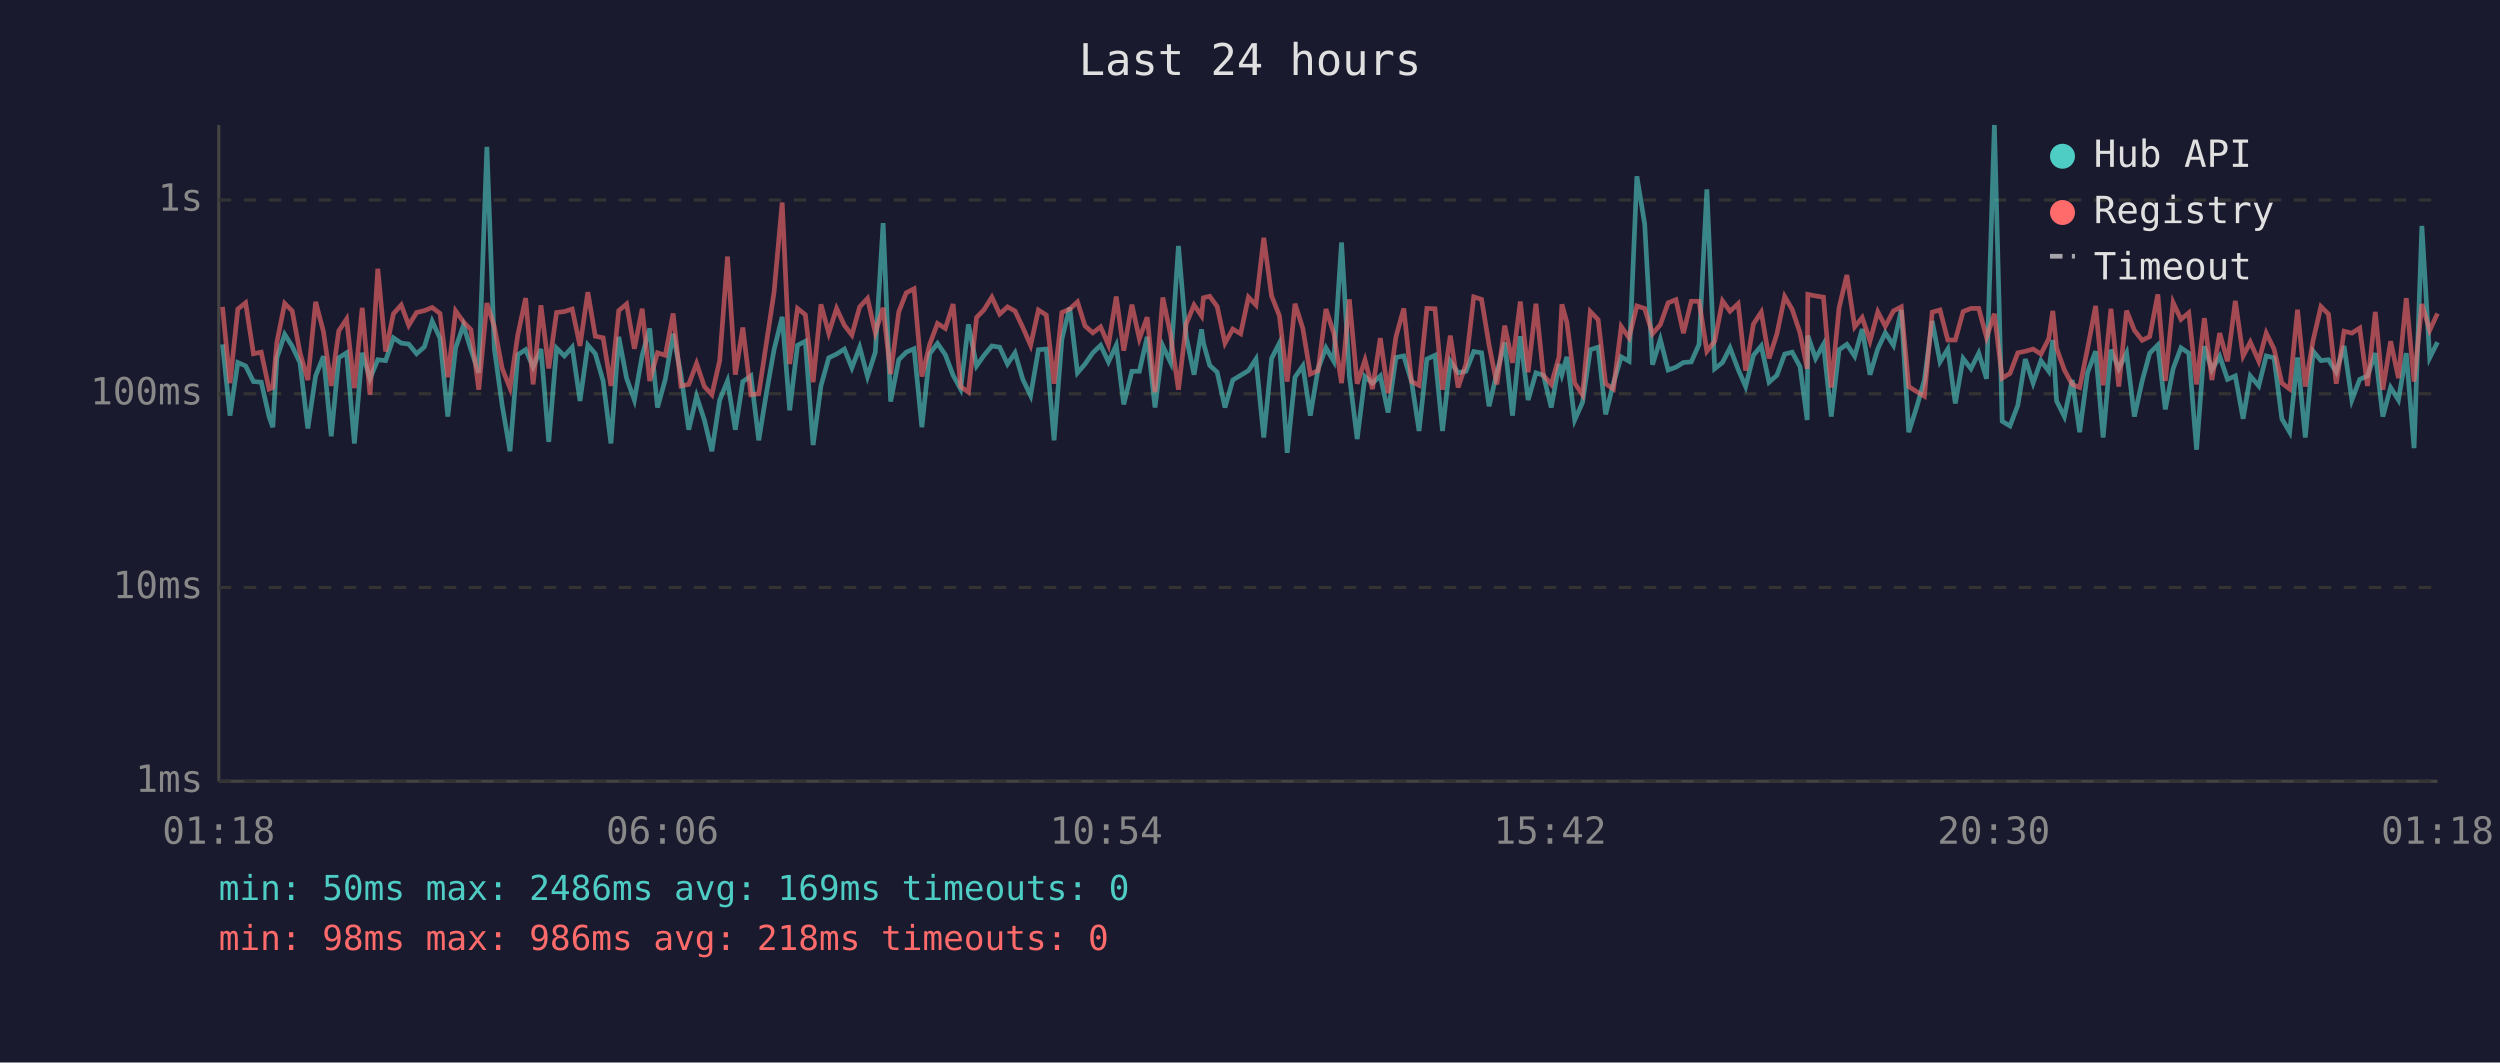
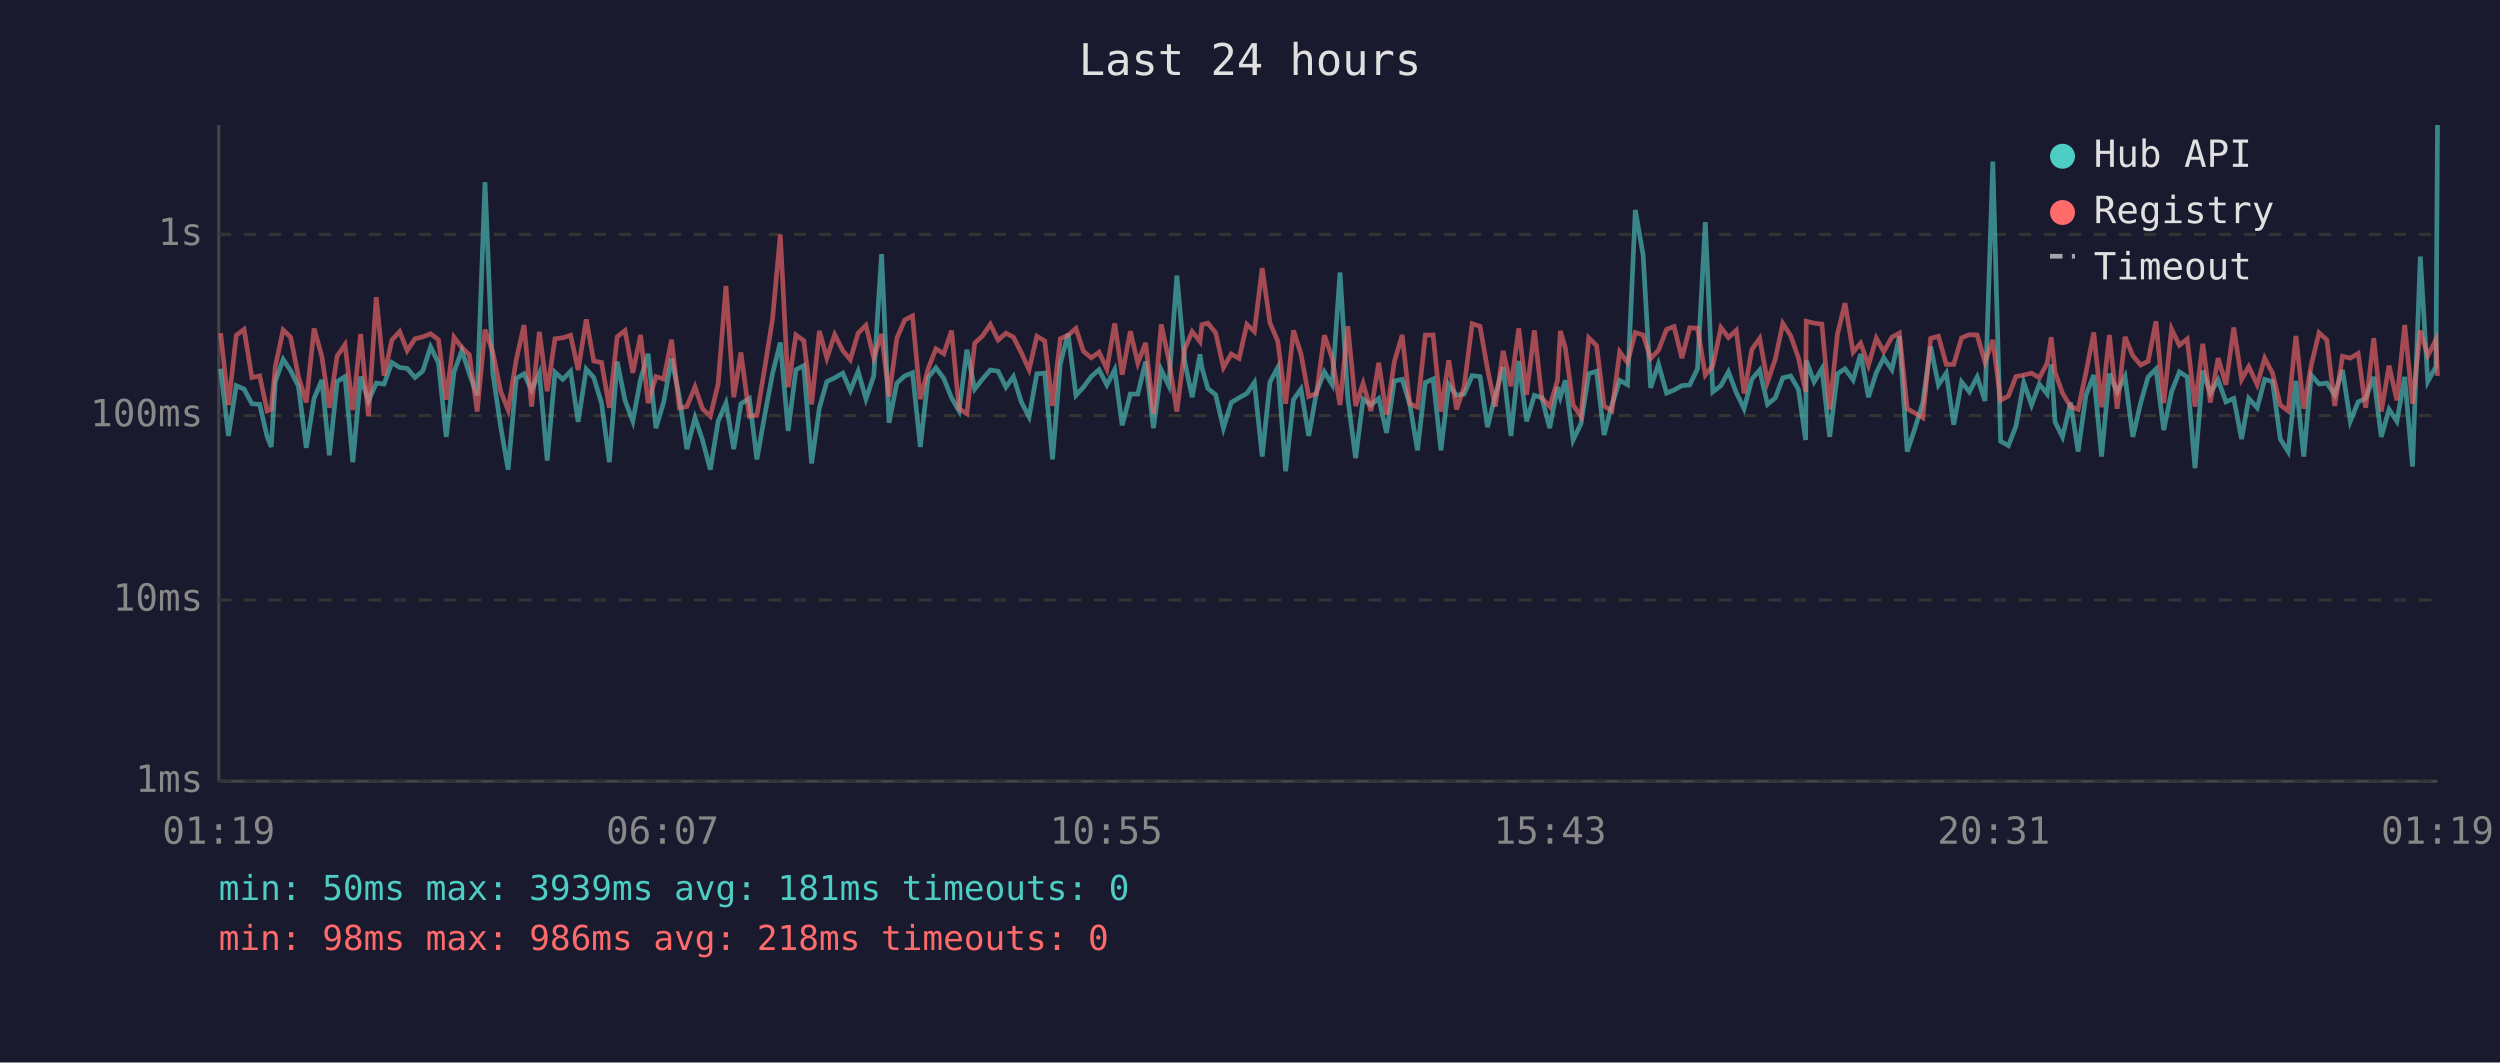
<svg xmlns="http://www.w3.org/2000/svg" viewBox="0 0 800 340" font-family="monospace" font-size="12">
  <rect width="800" height="340" fill="#1a1a2e" />
  <text x="400" y="24" fill="#e0e0e0" font-size="14" text-anchor="middle">Last 24 hours</text>
  <line x1="70" y1="40" x2="70" y2="250" stroke="#444" stroke-width="1" />
  <line x1="70" y1="250" x2="780" y2="250" stroke="#444" stroke-width="1" />
  <line x1="70" y1="250" x2="780" y2="250" stroke="#333" stroke-width="1" stroke-dasharray="4" />
  <text x="65" y="250" fill="#888" text-anchor="end" dominant-baseline="middle">1ms</text>
-   <line x1="70" y1="188" x2="780" y2="188" stroke="#333" stroke-width="1" stroke-dasharray="4" />
-   <text x="65" y="188" fill="#888" text-anchor="end" dominant-baseline="middle">10ms</text>
-   <line x1="70" y1="126" x2="780" y2="126" stroke="#333" stroke-width="1" stroke-dasharray="4" />
-   <text x="65" y="126" fill="#888" text-anchor="end" dominant-baseline="middle">100ms</text>
-   <line x1="70" y1="64" x2="780" y2="64" stroke="#333" stroke-width="1" stroke-dasharray="4" />
-   <text x="65" y="64" fill="#888" text-anchor="end" dominant-baseline="middle">1s</text>
-   <text x="70" y="270" fill="#888" text-anchor="middle">01:18</text>
-   <text x="212" y="270" fill="#888" text-anchor="middle">06:06</text>
-   <text x="354" y="270" fill="#888" text-anchor="middle">10:54</text>
-   <text x="496" y="270" fill="#888" text-anchor="middle">15:42</text>
-   <text x="638" y="270" fill="#888" text-anchor="middle">20:30</text>
-   <text x="780" y="270" fill="#888" text-anchor="middle">01:18</text>
-   <polyline points="71.2,110.2 73.6,133.0 76.1,116.0 78.6,117.1 81.1,122.1 83.6,122.3 86.1,133.3 87.3,136.7 88.6,114.5 91.1,107.0 93.5,110.8 96.0,116.1 98.5,137.1 101.0,120.3 103.5,114.0 106.0,139.6 108.4,114.5 110.9,112.9 113.4,141.9 115.9,112.9 118.4,121.2 120.9,115.1 123.4,115.4 125.9,108.1 128.4,109.8 130.8,110.1 133.3,113.2 135.8,111.0 138.3,102.8 140.8,108.2 143.3,133.3 145.8,111.3 148.3,104.1 150.7,111.9 153.2,119.3 155.8,47.0 158.2,111.7 160.7,129.7 163.2,144.4 165.7,113.5 168.2,111.9 170.6,117.5 173.1,111.7 175.6,141.4 178.1,111.4 180.6,113.9 183.1,111.1 185.6,128.3 188.1,110.4 190.5,113.2 193.0,121.9 195.5,141.9 198.0,107.8 200.5,121.0 203.0,128.0 205.5,113.7 207.9,105.1 210.4,130.4 212.9,121.4 215.4,106.8 217.9,119.9 220.4,137.5 222.9,126.8 225.4,134.4 227.8,144.4 230.3,128.0 232.8,121.9 235.3,137.5 237.7,122.1 240.3,120.3 242.8,140.9 245.3,125.5 247.7,111.9 250.3,101.4 252.7,131.3 255.2,110.5 257.7,109.2 260.2,142.4 262.7,123.5 265.2,114.5 267.7,113.3 270.2,111.7 272.6,117.7 275.1,111.1 277.6,120.5 280.1,112.7 282.6,71.4 285.0,128.5 287.6,115.1 290.0,112.7 292.5,111.6 295.0,136.7 297.5,113.2 300.0,109.9 302.5,113.5 305.0,120.1 307.4,124.5 309.9,103.8 312.5,117.1 314.9,113.7 317.4,110.7 319.9,111.1 322.4,116.5 324.8,112.9 327.3,121.4 329.8,126.6 332.3,111.9 334.8,111.7 337.3,140.9 339.8,108.5 342.3,98.4 344.8,119.3 347.2,116.5 349.7,112.9 352.2,110.5 354.7,115.8 357.2,110.5 359.6,129.4 362.2,118.8 364.6,118.8 367.1,107.8 369.6,130.4 372.1,110.7 374.6,116.0 377.1,78.7 379.6,107.8 382.1,119.9 384.5,105.4 385.1,109.8 387.1,116.9 389.5,119.1 392.0,130.4 394.5,121.6 397.0,120.1 399.5,118.6 401.9,114.9 404.4,140.0 406.9,114.7 409.4,109.8 411.9,144.9 414.4,120.7 416.9,117.1 419.3,133.0 421.8,118.0 424.3,111.3 426.8,115.6 429.3,77.6 431.8,120.3 434.3,140.5 436.8,120.5 439.2,122.6 441.7,120.3 444.2,132.0 446.7,114.4 449.2,113.9 451.7,122.1 454.1,137.9 456.6,114.9 459.2,113.7 461.6,137.9 464.1,115.6 466.6,119.3 469.1,118.8 471.6,112.5 474.1,112.9 476.5,130.0 479.0,119.3 481.5,109.6 484.0,133.0 486.5,107.6 489.0,128.0 491.5,119.3 493.9,120.1 496.4,130.4 498.9,116.5 499.8,119.9 501.4,114.2 503.9,134.4 506.4,128.8 508.9,111.9 511.4,111.1 513.8,132.6 516.3,122.6 518.8,114.2 521.3,115.6 523.8,56.4 526.3,71.7 528.8,116.7 531.3,108.6 533.8,118.4 536.3,117.5 538.7,116.0 541.2,115.8 543.7,110.2 546.2,60.6 548.7,118.0 551.2,116.0 553.6,111.3 556.2,118.2 558.6,123.7 561.1,113.7 563.6,110.7 566.1,122.3 568.6,120.1 571.1,113.3 573.5,112.7 576.0,117.3 578.3,134.4 578.5,107.4 581.0,114.7 583.5,110.2 586.0,133.3 588.5,111.9 591.0,110.2 593.5,114.0 595.9,105.3 598.4,119.9 600.9,111.6 603.3,106.5 605.9,110.5 608.4,99.2 610.8,138.3 613.3,130.4 615.8,121.6 618.3,102.7 620.8,115.8 623.3,111.7 625.7,129.1 628.2,114.7 630.7,118.0 633.2,113.0 635.7,121.2 638.2,40.0 640.7,134.8 643.2,136.3 645.7,129.7 648.1,114.9 650.6,122.6 653.1,115.4 655.6,118.8 656.9,108.8 658.1,128.3 660.6,133.3 663.1,121.6 665.5,138.3 668.0,119.3 670.6,112.4 673.0,140.0 675.5,111.9 678.0,118.0 680.5,112.9 683.0,133.3 685.5,121.9 687.9,113.0 690.5,110.4 692.9,131.0 695.4,118.0 697.9,111.3 700.4,113.0 702.9,143.9 705.4,110.8 707.8,118.4 710.3,114.0 712.8,121.4 715.3,120.3 717.8,134.0 720.1,120.3 722.8,123.5 725.2,113.9 727.7,114.5 730.2,134.0 732.7,138.3 735.2,114.4 737.7,140.0 740.2,112.4 742.7,115.4 745.1,115.1 747.6,119.1 750.1,110.7 752.6,128.0 755.1,121.4 757.6,120.3 760.1,113.0 762.5,133.3 765.0,124.0 767.5,128.0 770.0,113.0 772.5,143.4 775.0,72.3 777.5,114.5 780.0,109.5" fill="none" stroke="#4ecdc4" stroke-width="1.5" opacity="0.6" />
-   <polyline points="71.2,98.2 73.6,122.6 76.1,98.9 78.6,96.9 81.1,113.2 83.6,112.7 86.1,124.5 87.3,124.0 88.6,109.5 91.1,97.1 93.5,99.5 96.0,112.9 98.5,121.6 101.0,96.6 103.5,106.1 106.0,123.5 108.4,105.9 110.9,102.1 113.4,124.2 115.9,98.5 118.4,126.3 120.9,86.0 123.4,112.5 125.9,100.4 128.4,97.6 130.8,104.1 133.3,100.0 135.8,99.4 138.3,98.4 140.8,100.3 143.3,120.7 145.8,99.5 148.3,103.0 150.7,105.5 153.2,124.7 155.8,97.0 158.2,104.6 160.7,117.9 163.2,124.2 165.7,107.2 168.2,95.4 170.6,123.0 173.1,97.7 175.6,117.9 178.1,100.0 180.6,99.7 183.1,98.9 185.6,110.7 188.1,93.5 190.5,107.6 193.0,108.1 195.5,123.5 198.0,99.4 200.5,97.3 203.0,111.6 205.5,98.8 207.9,121.9 210.4,112.9 212.9,113.7 215.4,100.3 217.9,123.5 220.4,123.0 222.9,116.3 225.4,123.7 227.8,126.3 230.3,115.4 232.8,82.1 235.3,119.9 237.7,104.8 240.3,126.3 242.8,126.0 245.3,109.4 247.7,93.5 250.3,64.8 252.7,116.5 255.2,98.7 257.7,100.7 260.2,122.3 262.7,97.4 265.2,106.6 267.7,98.7 270.2,104.1 272.6,107.2 275.1,98.2 277.6,95.5 280.1,106.5 282.6,98.5 285.0,119.7 287.6,99.8 290.0,93.7 292.5,92.4 295.0,120.5 297.5,110.2 300.0,103.5 302.5,105.1 305.0,97.3 307.4,123.7 309.9,125.5 312.5,101.6 314.9,99.1 317.4,95.1 319.9,100.5 322.4,98.2 324.8,99.5 327.3,104.8 329.8,110.5 332.3,99.2 334.8,100.8 337.3,122.8 339.8,100.0 342.3,98.9 344.8,96.6 347.2,104.3 349.7,106.5 352.2,104.6 354.7,110.4 357.2,94.9 359.6,112.2 362.2,97.5 364.6,108.4 367.1,101.5 369.6,125.5 372.1,95.2 374.6,107.2 377.1,124.7 379.6,103.6 382.1,97.6 384.5,101.1 385.1,95.3 387.1,94.8 389.5,98.1 392.0,109.8 394.5,105.3 397.0,106.8 399.5,95.1 401.9,97.6 404.4,76.1 406.9,94.7 409.4,101.0 411.9,122.1 414.4,97.2 416.9,105.1 419.3,119.7 421.8,118.6 424.3,98.9 426.8,106.6 429.3,122.6 431.8,95.8 434.3,122.8 436.8,115.2 439.2,124.5 441.7,108.2 444.2,125.8 446.7,107.8 449.2,98.7 451.7,122.1 454.1,123.3 456.6,98.7 459.2,98.8 461.6,124.7 464.1,107.4 466.6,124.0 469.1,116.5 471.6,95.0 474.1,95.8 476.5,110.4 479.0,123.0 481.5,104.2 484.0,116.1 486.5,96.5 489.0,119.1 491.5,97.2 493.9,120.1 496.4,123.0 498.9,114.2 499.8,97.4 501.4,103.1 503.9,122.6 506.4,126.3 508.9,99.7 511.4,102.3 513.8,122.8 516.3,124.5 518.8,104.5 521.3,108.1 523.8,97.9 526.3,98.7 528.8,106.8 531.3,103.9 533.8,96.9 536.3,95.9 538.7,106.6 541.2,96.4 543.7,96.4 546.2,112.4 548.7,109.2 551.2,96.3 553.6,99.6 556.2,97.2 558.6,118.6 561.1,103.7 563.6,99.9 566.1,114.7 568.6,106.9 571.1,94.9 573.5,99.0 576.0,106.5 578.3,118.0 578.5,94.2 581.0,94.7 583.5,95.1 586.0,124.0 588.5,98.5 591.0,88.0 593.5,104.6 595.9,101.6 598.4,109.1 600.9,99.8 603.3,104.4 605.9,99.5 608.4,98.2 610.8,123.7 613.3,125.3 615.8,126.8 618.3,99.9 620.8,99.2 623.3,108.8 625.7,108.8 628.2,99.7 630.7,98.7 633.2,98.7 635.7,108.0 638.2,100.4 640.7,121.0 643.2,119.5 645.7,112.9 648.1,112.4 650.6,111.7 653.1,113.3 655.6,108.4 656.9,99.5 658.1,111.4 660.6,118.4 663.1,123.0 665.5,124.0 668.0,111.6 670.6,97.9 673.0,123.3 675.5,98.8 678.0,123.7 680.5,99.4 683.0,105.7 685.5,108.9 687.9,107.7 690.5,94.2 692.9,121.9 695.4,96.8 697.9,102.2 700.4,100.1 702.9,123.0 705.4,101.8 707.8,121.6 710.3,106.6 712.8,115.6 715.3,96.3 717.8,113.9 720.1,109.5 722.8,115.6 725.2,106.6 727.7,111.7 730.2,122.6 732.7,124.5 735.2,99.1 737.7,123.7 740.2,108.9 742.7,98.1 745.1,100.5 747.6,122.8 750.1,106.0 752.6,106.6 755.1,105.0 757.6,123.5 760.1,99.8 762.5,124.7 765.0,109.2 767.5,121.0 770.0,95.4 772.5,122.1 775.0,97.3 777.5,105.7 780.0,100.3" fill="none" stroke="#ff6b6b" stroke-width="1.5" opacity="0.6" />
+   <line x1="70" y1="192" x2="780" y2="192" stroke="#333" stroke-width="1" stroke-dasharray="4" />
+   <text x="65" y="192" fill="#888" text-anchor="end" dominant-baseline="middle">10ms</text>
+   <line x1="70" y1="133" x2="780" y2="133" stroke="#333" stroke-width="1" stroke-dasharray="4" />
+   <text x="65" y="133" fill="#888" text-anchor="end" dominant-baseline="middle">100ms</text>
+   <line x1="70" y1="75" x2="780" y2="75" stroke="#333" stroke-width="1" stroke-dasharray="4" />
+   <text x="65" y="75" fill="#888" text-anchor="end" dominant-baseline="middle">1s</text>
+   <text x="70" y="270" fill="#888" text-anchor="middle">01:19</text>
+   <text x="212" y="270" fill="#888" text-anchor="middle">06:07</text>
+   <text x="354" y="270" fill="#888" text-anchor="middle">10:55</text>
+   <text x="496" y="270" fill="#888" text-anchor="middle">15:43</text>
+   <text x="638" y="270" fill="#888" text-anchor="middle">20:31</text>
+   <text x="780" y="270" fill="#888" text-anchor="middle">01:19</text>
+   <polyline points="70.6,118.0 73.1,139.5 75.6,123.4 78.1,124.5 80.6,129.2 83.1,129.4 85.5,139.8 86.8,143.0 88.1,122.1 90.6,115.0 93.0,118.6 95.5,123.6 98.0,143.3 100.5,127.5 103.0,121.6 105.4,145.7 107.9,122.1 110.4,120.5 112.9,147.9 115.4,120.5 117.9,128.3 120.4,122.6 122.9,122.9 125.4,116.0 127.9,117.6 130.3,117.9 132.8,120.8 135.3,118.7 137.8,111.0 140.3,116.1 142.8,139.8 145.3,119.0 147.8,112.2 150.2,119.6 152.7,126.5 155.2,58.3 157.7,119.4 160.2,136.4 162.6,150.3 165.2,121.1 167.7,119.6 170.1,124.8 172.6,119.4 175.1,147.4 177.6,119.1 180.1,121.4 182.6,118.8 185.0,135.0 187.6,118.1 190.0,120.8 192.5,129.0 195.0,147.9 197.5,115.7 200.0,128.1 202.5,134.8 205.0,121.3 207.4,113.2 209.9,137.0 212.4,128.6 214.9,114.7 217.4,127.1 219.8,143.7 222.4,133.7 224.8,140.8 227.3,150.3 229.8,134.8 232.3,129.0 234.8,143.7 237.1,129.2 239.8,127.5 242.2,147.0 244.8,132.4 247.2,119.6 249.7,109.6 252.2,137.9 254.7,118.3 257.2,117.0 259.7,148.3 262.2,130.5 264.6,122.1 267.1,120.9 269.7,119.4 272.1,125.0 274.6,118.8 277.1,127.7 279.6,120.3 282.1,81.3 284.5,135.3 287.0,122.6 289.5,120.3 292.0,119.3 294.5,143.0 297.0,120.8 299.5,117.7 302.0,121.1 304.5,127.3 306.9,131.5 309.4,111.9 311.9,124.5 314.4,121.3 316.9,118.4 319.4,118.8 321.9,123.9 324.3,120.5 326.8,128.6 329.3,133.4 331.8,119.6 334.3,119.4 336.8,147.0 339.3,116.4 341.8,106.8 344.3,126.5 346.7,123.9 349.2,120.5 351.7,118.3 354.2,123.2 356.7,118.3 359.1,136.1 361.7,126.1 364.1,126.1 366.6,115.7 369.1,137.0 371.6,118.4 374.0,123.4 376.6,88.2 379.1,115.7 381.5,127.1 384.0,113.4 384.6,117.6 386.5,124.3 389.0,126.3 391.5,137.0 394.0,128.8 396.5,127.3 399.0,125.9 401.4,122.4 403.9,146.1 406.4,122.2 408.9,117.6 411.4,150.8 413.9,127.9 416.3,124.5 418.8,139.5 421.3,125.4 423.8,119.0 426.3,123.1 428.8,87.2 431.3,127.5 433.8,146.6 436.2,127.7 438.7,129.6 441.2,127.5 443.7,138.5 446.2,121.9 448.7,121.4 451.1,129.2 453.6,144.1 456.1,122.4 458.6,121.3 461.1,144.1 463.6,123.1 466.1,126.5 468.5,126.1 471.1,120.2 473.6,120.5 476.0,136.7 478.5,126.5 481.0,117.4 483.5,139.5 486.0,115.5 488.5,134.8 491.0,126.5 493.4,127.3 495.9,137.0 498.4,123.9 499.3,127.1 500.9,121.7 503.4,140.8 505.9,135.6 508.4,119.6 510.9,118.8 513.3,139.2 515.8,129.6 518.3,121.7 520.8,123.1 523.3,67.2 525.8,81.6 528.2,124.1 530.7,116.5 533.3,125.8 535.7,124.8 538.2,123.4 540.7,123.2 543.2,118.0 545.7,71.1 548.1,125.4 550.7,123.4 553.1,119.0 555.6,125.6 558.1,130.8 560.6,121.3 563.1,118.4 565.6,129.4 568.1,127.3 570.5,120.9 573.0,120.3 575.5,124.6 577.8,140.8 578.0,115.3 580.5,122.2 583.0,118.0 585.5,139.8 588.0,119.6 590.4,118.0 593.0,121.6 595.4,113.3 597.9,127.1 600.4,119.3 602.8,114.5 605.4,118.3 607.8,107.6 610.3,144.5 612.8,137.0 615.3,128.8 617.8,110.9 620.3,123.2 622.8,119.4 625.2,135.9 627.7,122.2 630.2,125.4 632.7,120.6 635.2,128.3 637.7,51.7 640.2,141.2 642.7,142.6 645.1,136.4 647.6,122.4 650.1,129.6 652.6,122.9 655.1,126.1 656.4,116.6 657.6,135.0 660.0,139.8 662.6,128.8 665.0,144.5 667.5,126.5 670.0,120.0 672.5,146.1 675.0,119.6 677.5,125.4 680.0,120.5 682.5,139.8 685.0,129.0 687.4,120.6 689.9,118.1 692.4,137.6 694.9,125.4 697.4,119.0 699.9,120.6 702.4,149.8 704.9,118.6 707.3,125.8 709.8,121.6 712.3,128.6 714.8,127.5 717.3,140.5 719.6,127.5 722.3,130.5 724.7,121.4 727.2,122.1 729.7,140.5 732.2,144.5 734.7,121.9 737.2,146.1 739.6,120.0 742.1,122.9 744.6,122.6 747.1,126.3 749.6,118.4 752.1,134.8 754.6,128.6 757.0,127.5 759.6,120.6 762.0,139.8 764.5,131.0 767.0,134.8 769.5,120.6 772.0,149.3 774.5,82.1 776.9,122.1 779.5,117.3 780.0,40.0" fill="none" stroke="#4ecdc4" stroke-width="1.5" opacity="0.6" />
+   <polyline points="70.6,106.6 73.1,129.6 75.6,107.3 78.1,105.4 80.6,120.8 83.1,120.3 85.5,131.5 86.8,131.0 88.1,117.3 90.6,105.6 93.0,107.9 95.5,120.5 98.0,128.8 100.5,105.1 103.0,114.1 105.4,130.5 107.9,113.9 110.4,110.3 112.9,131.2 115.4,106.9 117.9,133.2 120.4,95.1 122.9,120.2 125.4,108.8 127.9,106.1 130.3,112.2 132.8,108.4 135.3,107.8 137.8,106.8 140.3,108.7 142.8,127.9 145.3,107.9 147.8,111.2 150.2,113.5 152.7,131.7 155.2,105.5 157.7,112.7 160.2,125.2 162.6,131.2 165.2,115.1 167.7,104.0 170.1,130.1 172.6,106.2 175.1,125.2 177.6,108.4 180.1,108.1 182.6,107.3 185.0,118.4 187.6,102.2 190.0,115.5 192.5,116.0 195.0,130.5 197.5,107.8 200.0,105.8 202.5,119.3 205.0,107.2 207.4,129.0 209.9,120.5 212.4,121.3 214.9,108.7 217.4,130.5 219.8,130.1 222.4,123.8 224.8,130.8 227.3,133.2 229.8,122.9 232.3,91.5 234.8,127.1 237.1,112.8 239.8,133.2 242.2,132.9 244.8,117.2 247.2,102.2 249.7,75.1 252.2,123.9 254.7,107.2 257.2,109.0 259.7,129.4 262.2,105.9 264.6,114.6 267.1,107.1 269.7,112.2 272.1,115.1 274.6,106.6 277.1,104.1 279.6,114.5 282.1,106.9 284.5,126.9 287.0,108.2 289.5,102.4 292.0,101.1 294.5,127.7 297.0,118.0 299.5,111.6 302.0,113.2 304.5,105.8 306.9,130.8 309.4,132.4 311.9,109.8 314.4,107.5 316.9,103.8 319.4,108.8 321.9,106.6 324.3,107.9 326.8,112.8 329.3,118.3 331.8,107.6 334.3,109.1 336.8,129.9 339.3,108.4 341.8,107.3 344.3,105.1 346.7,112.4 349.2,114.5 351.7,112.7 354.2,118.1 356.7,103.5 359.1,119.9 361.7,106.0 364.1,116.2 366.6,109.7 369.1,132.4 371.6,103.8 374.0,115.1 376.6,131.7 379.1,111.7 381.5,106.1 384.0,109.3 384.6,103.9 386.5,103.4 389.0,106.5 391.5,117.6 394.0,113.3 396.5,114.7 399.0,103.8 401.4,106.1 403.9,85.8 406.4,103.4 408.9,109.2 411.4,129.2 413.9,105.7 416.3,113.2 418.8,126.9 421.3,125.9 423.8,107.3 426.3,114.6 428.8,129.6 431.3,104.4 433.8,129.9 436.2,122.7 438.7,131.5 441.2,116.1 443.7,132.7 446.2,115.7 448.7,107.2 451.1,129.2 453.6,130.3 456.1,107.2 458.6,107.2 461.1,131.7 463.6,115.3 466.1,131.0 468.5,123.9 471.1,103.6 473.6,104.4 476.0,118.1 478.5,130.1 481.0,112.3 483.5,123.6 486.0,105.1 488.5,126.3 491.0,105.7 493.4,127.3 495.9,130.1 498.4,121.7 499.3,105.9 500.9,111.3 503.4,129.6 505.9,133.2 508.4,108.1 510.9,110.6 513.3,129.9 515.8,131.5 518.3,112.6 520.8,116.0 523.3,106.4 525.8,107.2 528.2,114.7 530.7,112.1 533.3,105.4 535.7,104.5 538.2,114.6 540.7,104.9 543.2,105.0 545.7,120.0 548.1,117.0 550.7,104.8 553.1,108.0 555.6,105.7 558.1,125.9 560.6,111.8 563.1,108.3 565.6,122.2 568.1,114.9 570.5,103.5 573.0,107.4 575.5,114.5 577.8,125.4 578.0,102.8 580.5,103.4 583.0,103.7 585.5,131.0 588.0,106.9 590.4,97.0 593.0,112.7 595.4,109.8 597.9,116.9 600.4,108.2 602.8,112.5 605.4,107.9 607.8,106.6 610.3,130.8 612.8,132.2 615.3,133.7 617.8,108.3 620.3,107.6 622.8,116.6 625.2,116.6 627.7,108.1 630.2,107.1 632.7,107.2 635.2,115.9 637.7,108.8 640.2,128.1 642.7,126.7 645.1,120.5 647.6,120.0 650.1,119.4 652.6,120.9 655.1,116.2 656.4,107.9 657.6,119.1 660.0,125.8 662.6,130.1 665.0,131.0 667.5,119.3 670.0,106.4 672.5,130.3 675.0,107.2 677.5,130.8 680.0,107.8 682.5,113.8 685.0,116.8 687.4,115.6 689.9,102.8 692.4,129.0 694.9,105.3 697.4,110.5 699.9,108.5 702.4,130.1 704.9,110.0 707.3,128.8 709.8,114.6 712.3,123.1 714.8,104.8 717.3,121.4 719.6,117.3 722.3,123.1 724.7,114.6 727.2,119.4 729.7,129.6 732.2,131.5 734.7,107.5 737.2,130.8 739.6,116.8 742.1,106.5 744.6,108.8 747.1,129.9 749.6,114.0 752.1,114.6 754.6,113.1 757.0,130.5 759.6,108.2 762.0,131.7 764.5,117.0 767.0,128.1 769.5,104.0 772.0,129.2 774.5,105.8 776.9,113.8 779.5,108.7 780.0,120.3" fill="none" stroke="#ff6b6b" stroke-width="1.5" opacity="0.6" />
  <circle cx="660" cy="50" r="4" fill="#4ecdc4" />
  <text x="670" y="50" fill="#e0e0e0" dominant-baseline="middle">Hub API</text>
  <circle cx="660" cy="68" r="4" fill="#ff6b6b" />
  <text x="670" y="68" fill="#e0e0e0" dominant-baseline="middle">Registry</text>
  <line x1="656" y1="82" x2="664" y2="82" stroke="#e0e0e0" stroke-width="1.5" stroke-dasharray="4,3" opacity="0.7" />
  <text x="670" y="86" fill="#e0e0e0" dominant-baseline="middle">Timeout</text>
-   <text x="70" y="288" fill="#4ecdc4" font-size="11">min: 50ms  max: 2486ms  avg: 169ms  timeouts: 0</text>
+   <text x="70" y="288" fill="#4ecdc4" font-size="11">min: 50ms  max: 3939ms  avg: 181ms  timeouts: 0</text>
  <text x="70" y="304" fill="#ff6b6b" font-size="11">min: 98ms  max: 986ms  avg: 218ms  timeouts: 0</text>
</svg>
